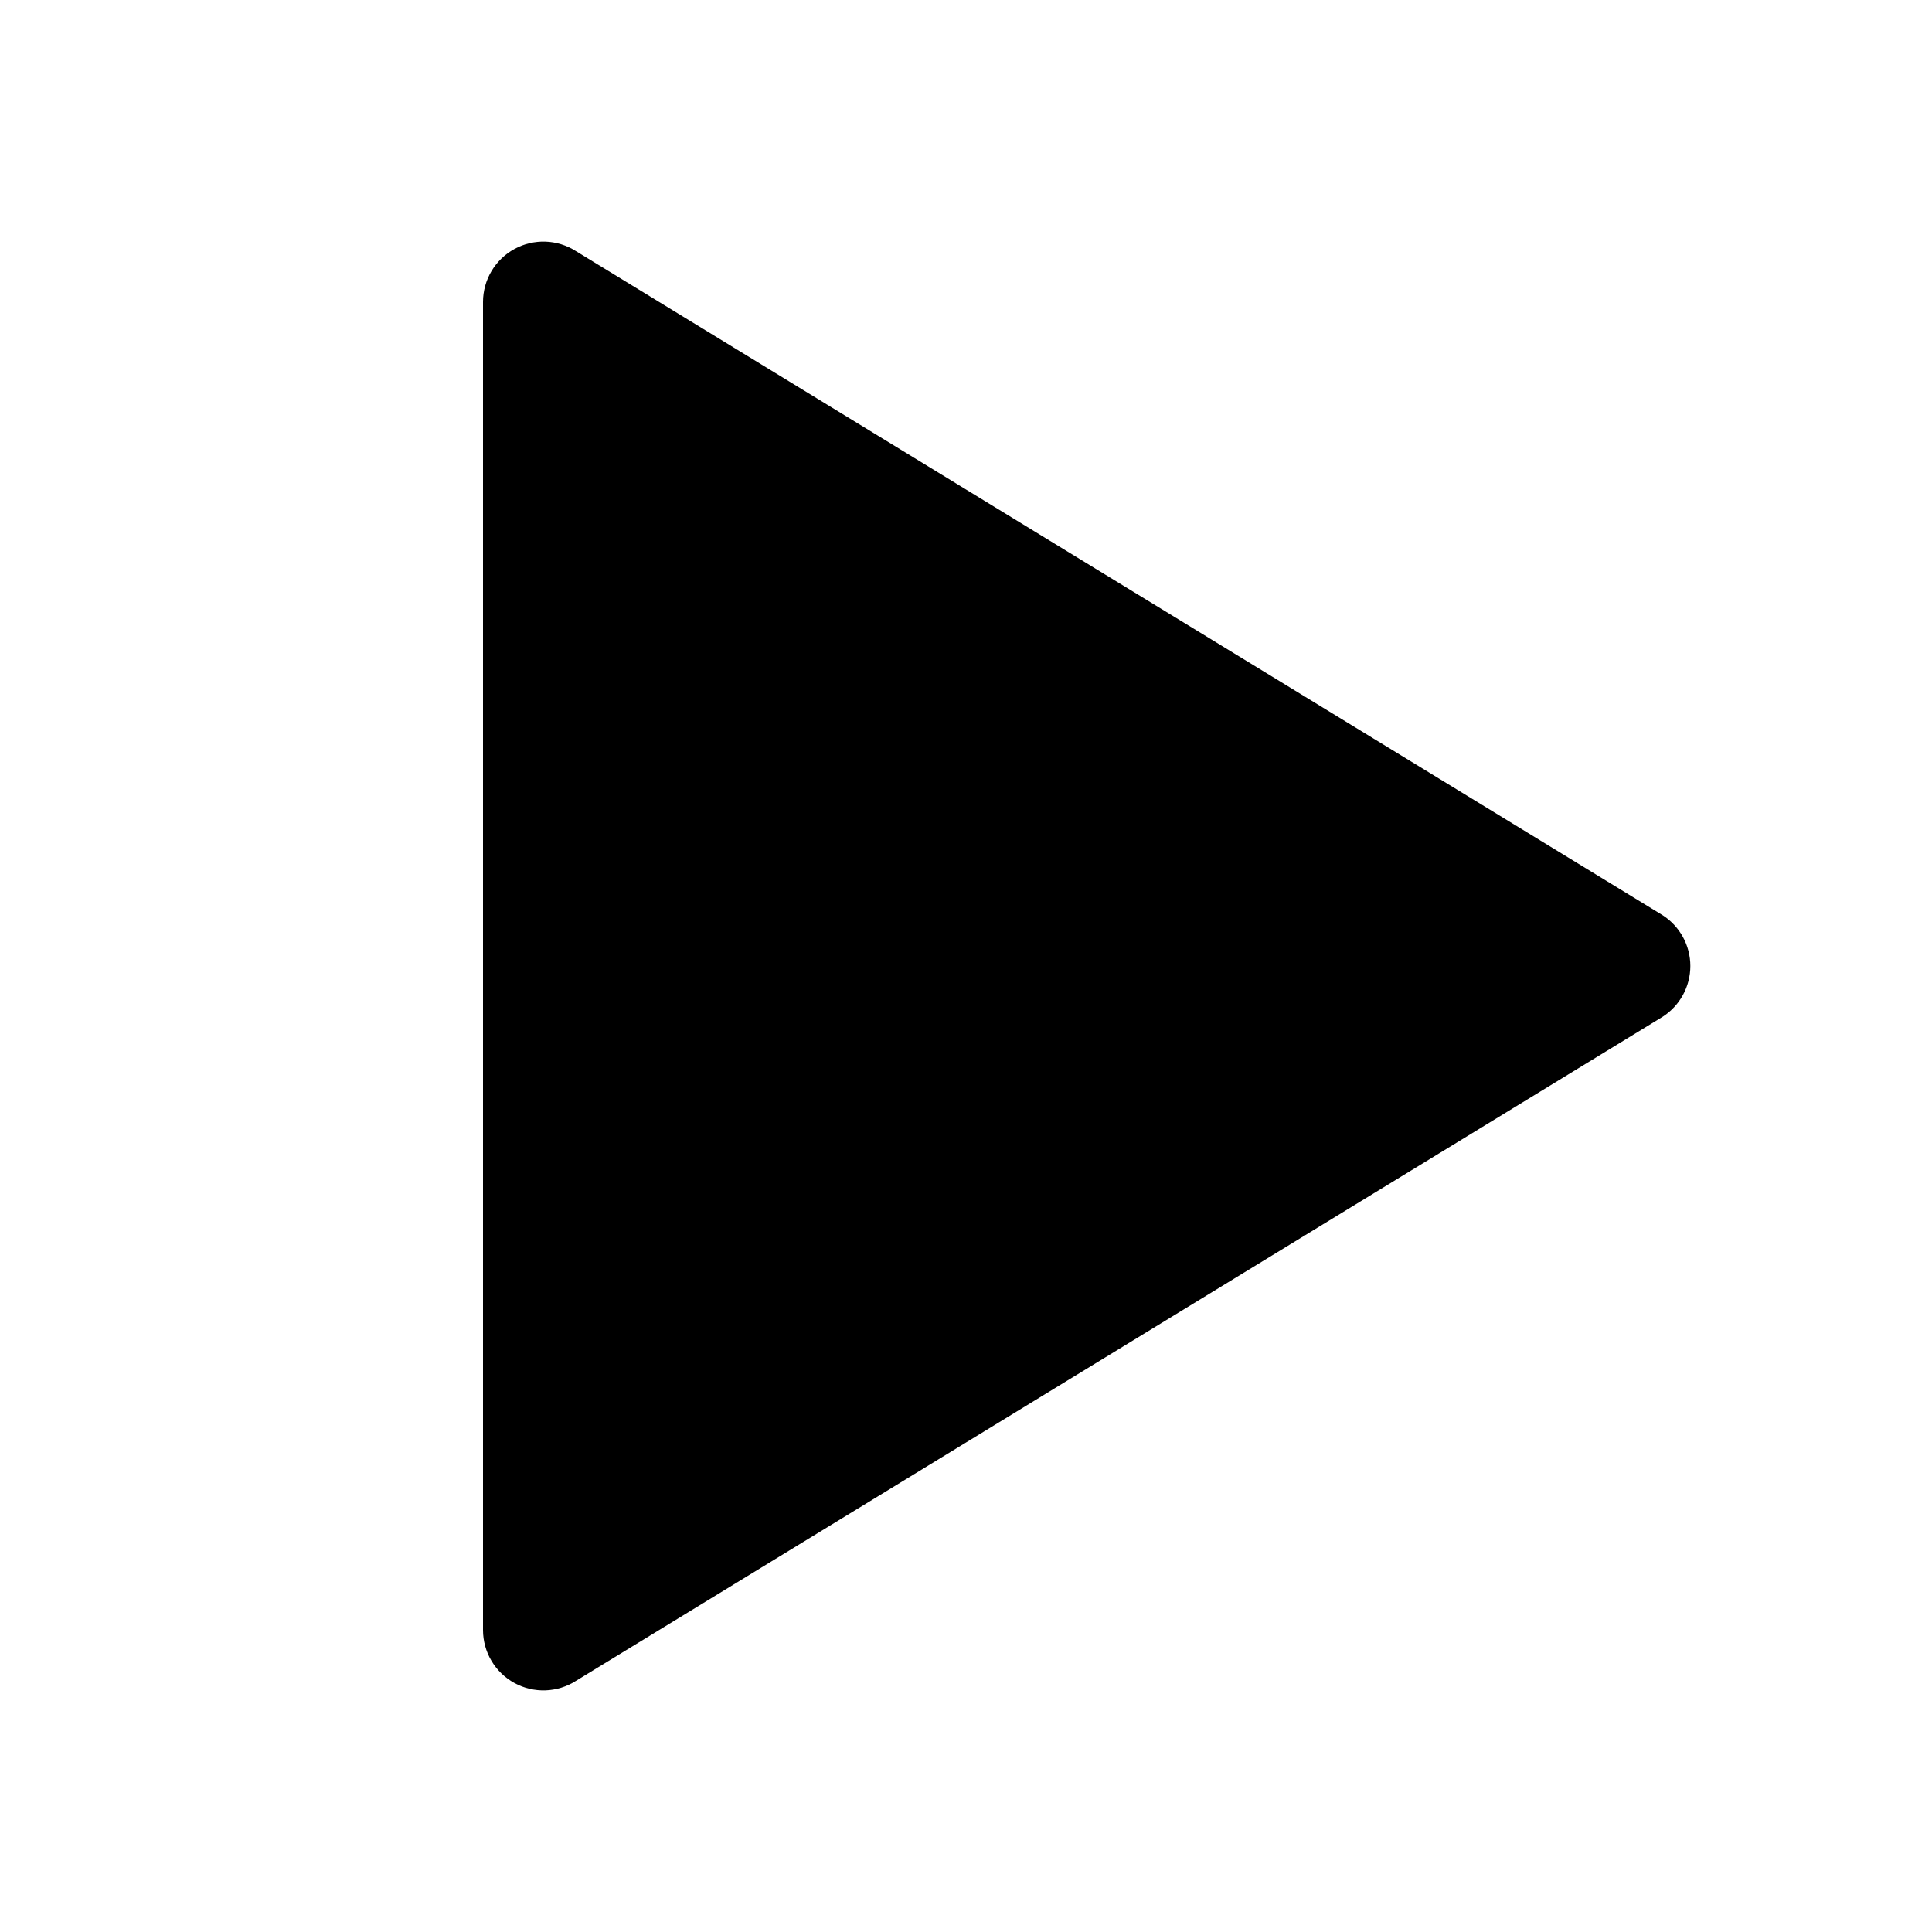
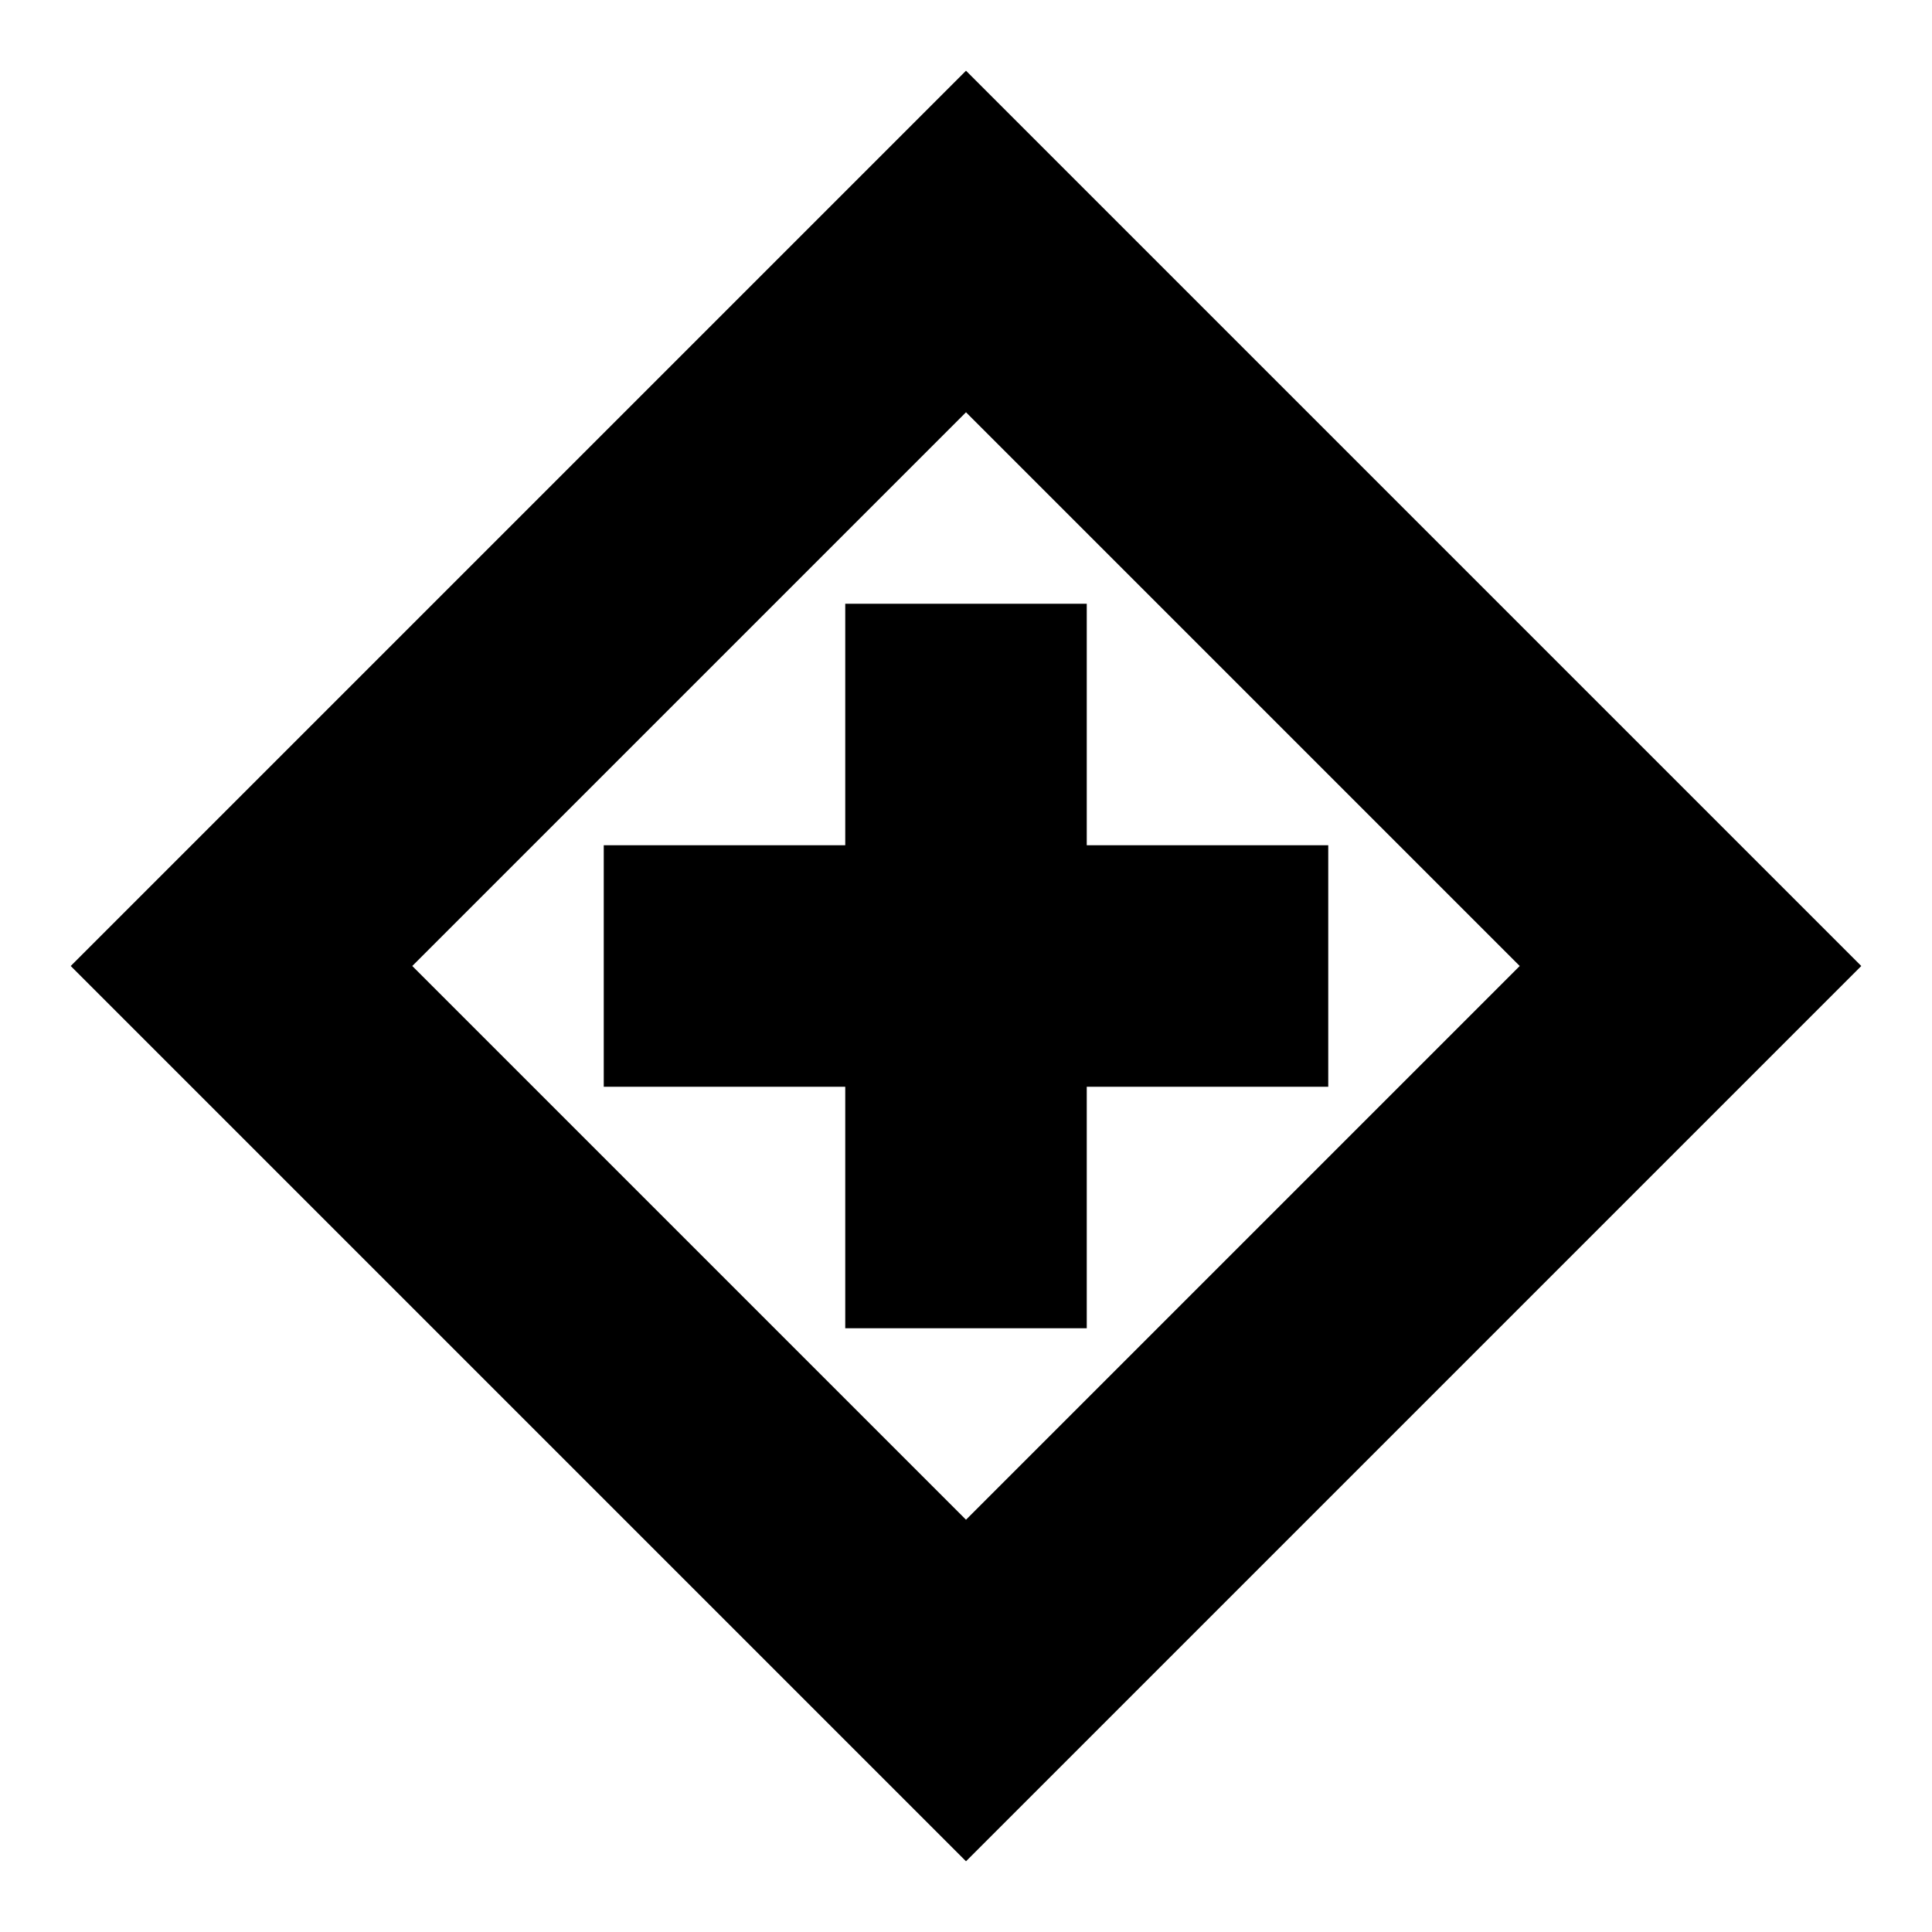
- <svg xmlns="http://www.w3.org/2000/svg" viewBox="0 0 16 16" fill="currentColor">
-   <path d="M4 2.5a.5.5 0 01.77-.42l9 5.5a.5.5 0 010 .84l-9 5.5A.5.5 0 014 13.5v-11z" />
+ <svg xmlns="http://www.w3.org/2000/svg" viewBox="0 0 16 16" fill="none" stroke="currentColor" stroke-width="2">
+   <path d="M8 2l6 6-6 6-6-6z" />
+   <line x1="5" y1="8" x2="11" y2="8" />
+   <line x1="8" y1="5" x2="8" y2="11" />
</svg>
